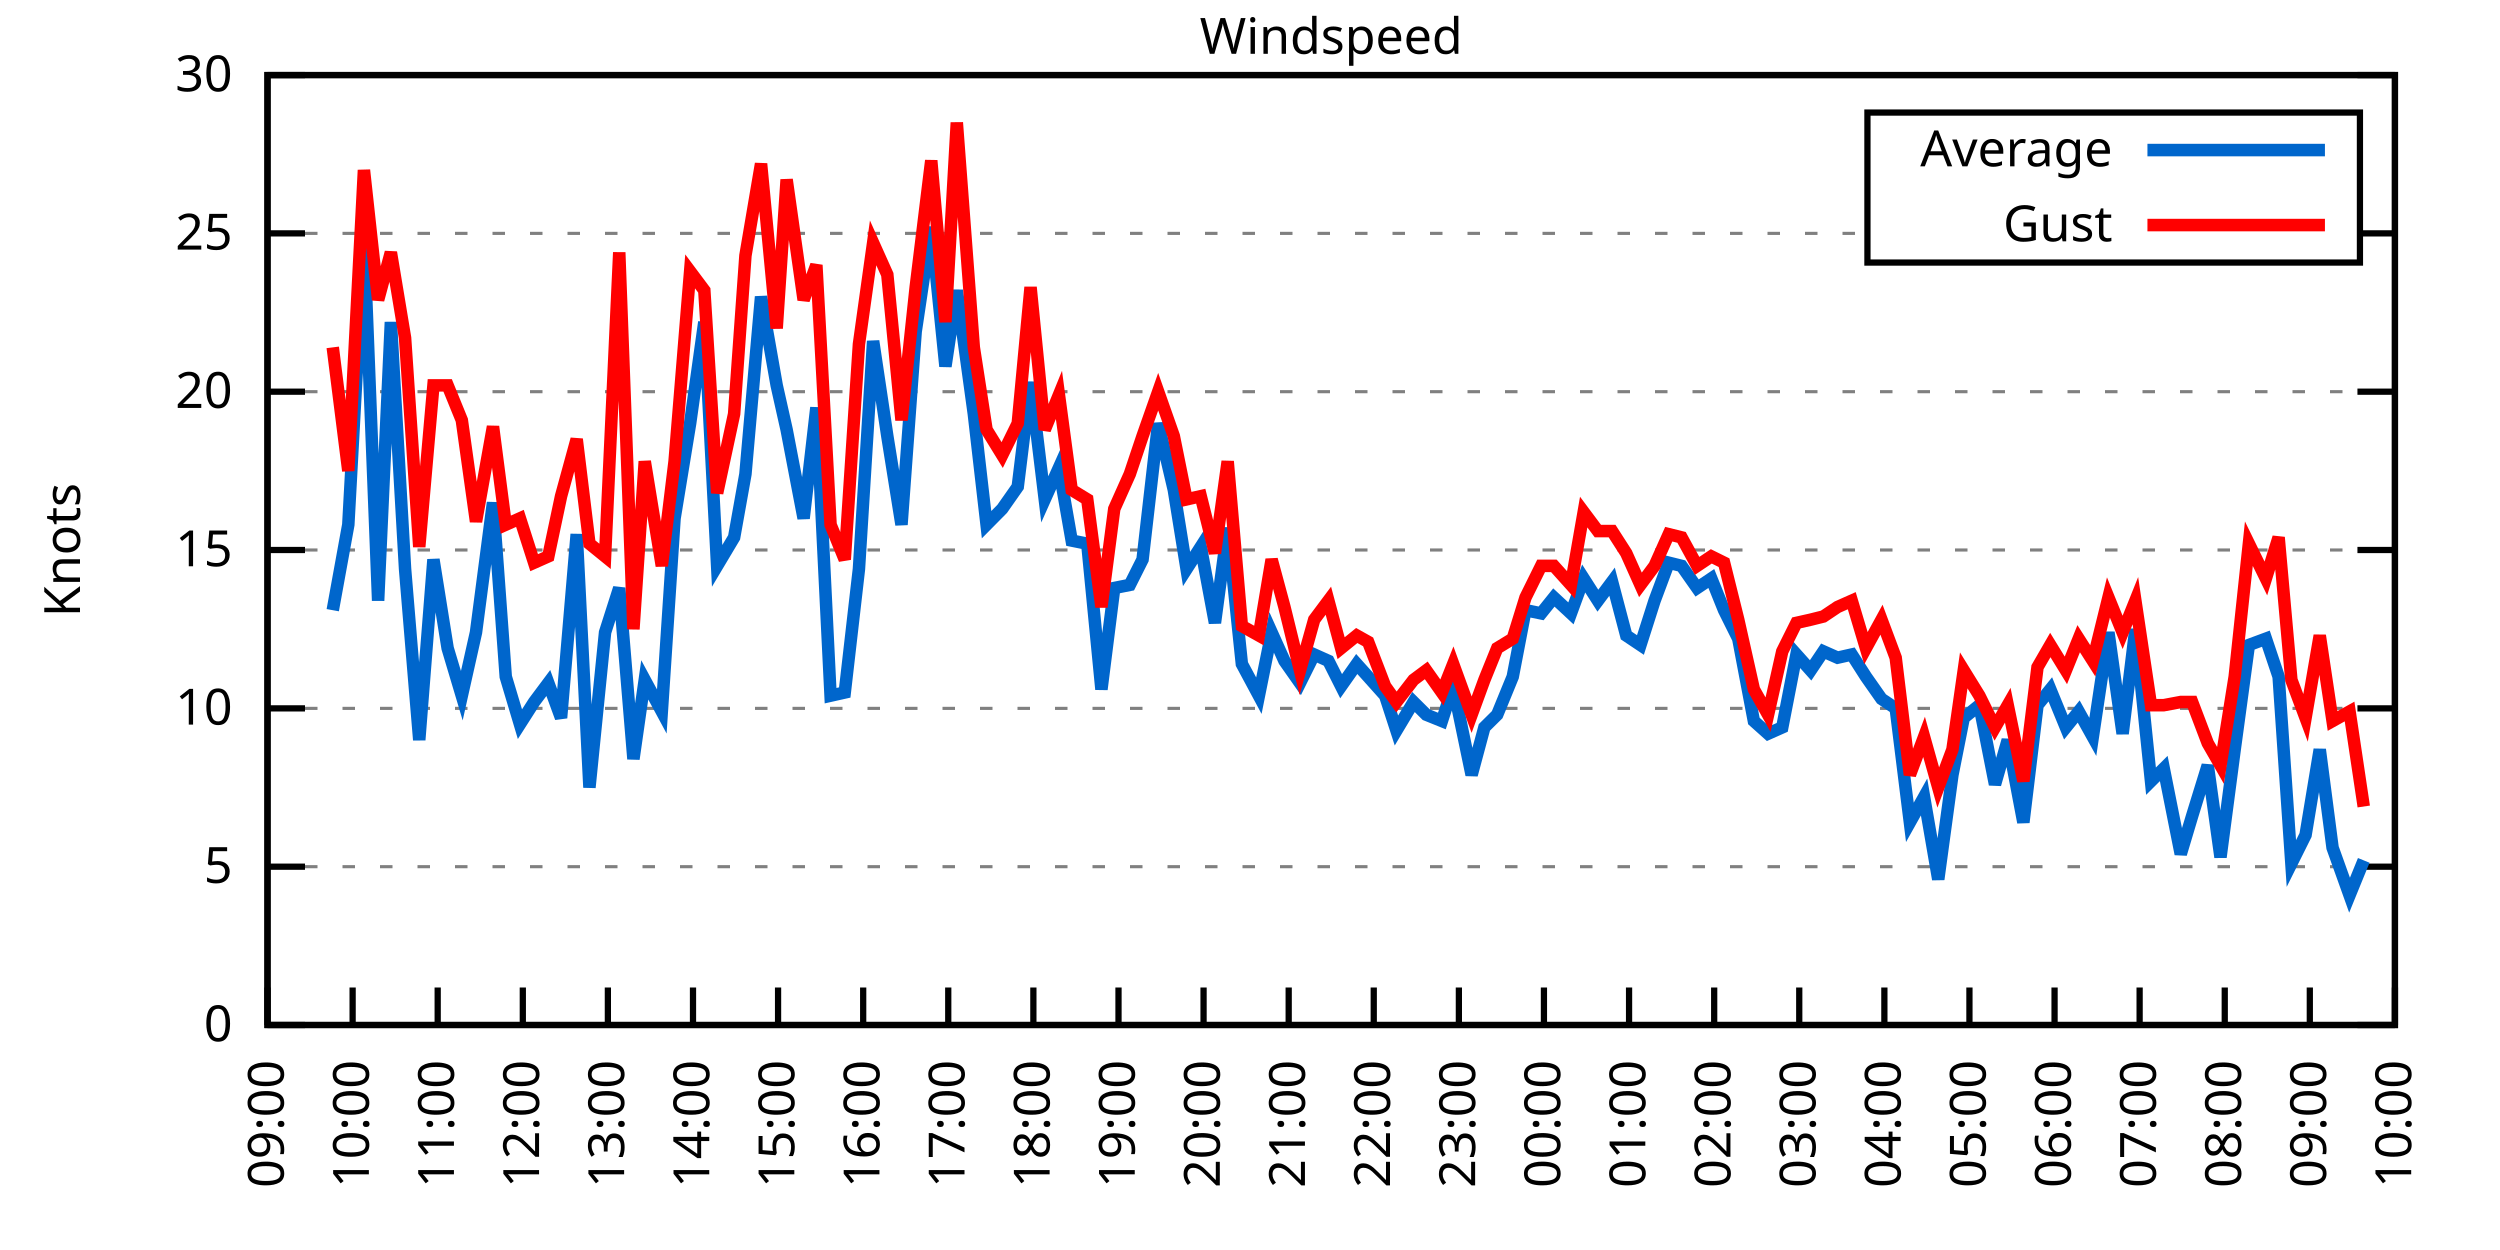
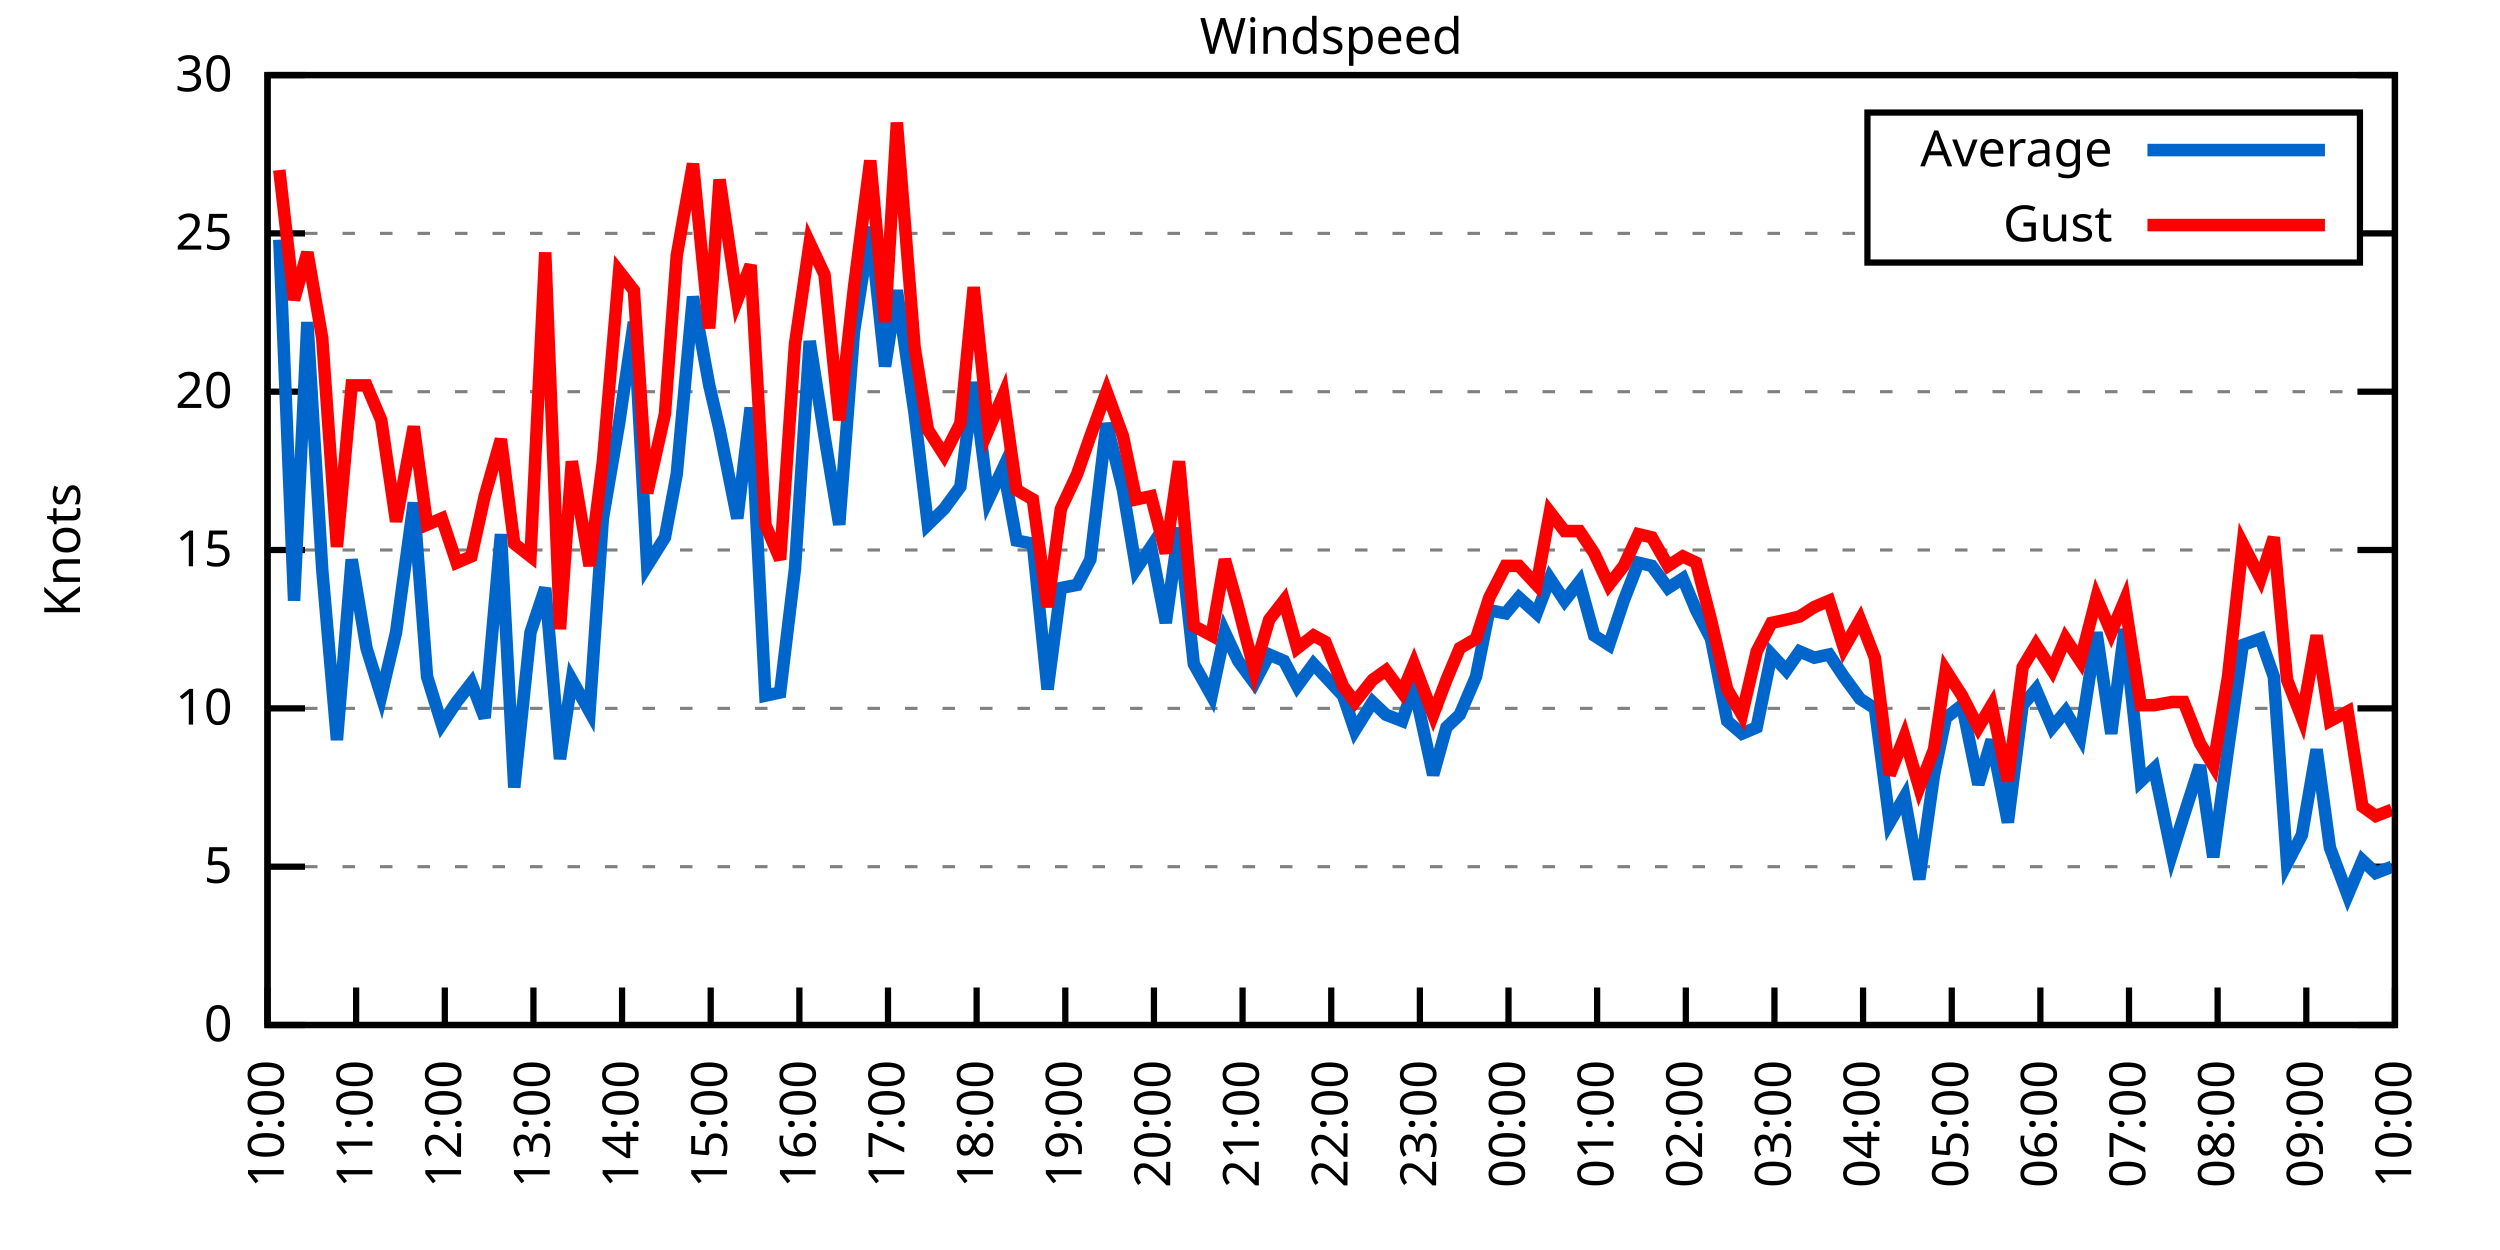
<svg xmlns="http://www.w3.org/2000/svg" xmlns:xlink="http://www.w3.org/1999/xlink" width="400" height="200" viewBox="0 0 400 200">
  <g id="gnuplot_canvas">
    <rect x="0" y="0" width="400" height="200" fill="none" />
    <defs>
      <circle id="gpDot" r="0.5" stroke-width="0.5" stroke="currentColor" />
      <path id="gpPt0" stroke-width="0.333" stroke="currentColor" d="M-1,0 h2 M0,-1 v2" />
      <path id="gpPt1" stroke-width="0.333" stroke="currentColor" d="M-1,-1 L1,1 M1,-1 L-1,1" />
      <path id="gpPt2" stroke-width="0.333" stroke="currentColor" d="M-1,0 L1,0 M0,-1 L0,1 M-1,-1 L1,1 M-1,1 L1,-1" />
      <rect id="gpPt3" stroke-width="0.333" stroke="currentColor" x="-1" y="-1" width="2" height="2" />
      <rect id="gpPt4" stroke-width="0.333" stroke="currentColor" fill="currentColor" x="-1" y="-1" width="2" height="2" />
      <circle id="gpPt5" stroke-width="0.333" stroke="currentColor" cx="0" cy="0" r="1" />
      <use xlink:href="#gpPt5" id="gpPt6" fill="currentColor" stroke="none" />
      <path id="gpPt7" stroke-width="0.333" stroke="currentColor" d="M0,-1.33 L-1.33,0.67 L1.33,0.67 z" />
      <use xlink:href="#gpPt7" id="gpPt8" fill="currentColor" stroke="none" />
      <use xlink:href="#gpPt7" id="gpPt9" stroke="currentColor" transform="rotate(180)" />
      <use xlink:href="#gpPt9" id="gpPt10" fill="currentColor" stroke="none" />
      <use xlink:href="#gpPt3" id="gpPt11" stroke="currentColor" transform="rotate(45)" />
      <use xlink:href="#gpPt11" id="gpPt12" fill="currentColor" stroke="none" />
      <path id="gpPt13" stroke-width="0.333" stroke="currentColor" d="M0,1.330 L1.265,0.411 L0.782,-1.067 L-0.782,-1.076 L-1.265,0.411 z" />
      <use xlink:href="#gpPt13" id="gpPt14" fill="currentColor" stroke="none" />
      <filter id="textbox" filterUnits="objectBoundingBox" x="0" y="0" height="1" width="1">
        <feFlood flood-color="white" flood-opacity="1" result="bgnd" />
        <feComposite in="SourceGraphic" in2="bgnd" operator="atop" />
      </filter>
      <filter id="greybox" filterUnits="objectBoundingBox" x="0" y="0" height="1" width="1">
        <feFlood flood-color="lightgrey" flood-opacity="1" result="grey" />
        <feComposite in="SourceGraphic" in2="grey" operator="atop" />
      </filter>
    </defs>
    <g fill="none" color="white" stroke="currentColor" stroke-width="1.00" stroke-linecap="butt" stroke-linejoin="miter">
</g>
    <g fill="none" color="black" stroke="currentColor" stroke-width="1.00" stroke-linecap="butt" stroke-linejoin="miter">
      <g stroke="none" shape-rendering="crispEdges">
        <polygon fill="rgb(255, 255, 255)" points="42.80,164.00 383.18,164.00 383.18,12.02 42.80,12.02 " />
      </g>
    </g>
    <g fill="none" color="black" stroke="currentColor" stroke-width="1.00" stroke-linecap="butt" stroke-linejoin="miter">
</g>
    <g fill="none" color="black" stroke="black" stroke-width="0.50" stroke-linecap="butt" stroke-linejoin="miter">
</g>
    <g fill="none" color="gray" stroke="currentColor" stroke-width="0.50" stroke-linecap="butt" stroke-linejoin="miter">
      <path stroke="gray" stroke-dasharray="2,4" class="gridline" d="M42.80,164.00 L383.19,164.00  " />
    </g>
    <g fill="none" color="gray" stroke="gray" stroke-width="1.00" stroke-linecap="butt" stroke-linejoin="miter">
</g>
    <g fill="none" color="black" stroke="currentColor" stroke-width="1.00" stroke-linecap="butt" stroke-linejoin="miter">
      <path stroke="black" d="M42.80,164.00 L48.80,164.00 M383.19,164.00 L377.19,164.00  " />
      <g transform="translate(37.20,166.60)" stroke="none" fill="black" font-family="Sans" font-size="8.00" text-anchor="end">
        <text>
          <tspan font-family="Sans"> 0</tspan>
        </text>
      </g>
    </g>
    <g fill="none" color="black" stroke="currentColor" stroke-width="1.00" stroke-linecap="butt" stroke-linejoin="miter">
</g>
    <g fill="none" color="black" stroke="black" stroke-width="0.50" stroke-linecap="butt" stroke-linejoin="miter">
</g>
    <g fill="none" color="gray" stroke="currentColor" stroke-width="0.50" stroke-linecap="butt" stroke-linejoin="miter">
      <path stroke="gray" stroke-dasharray="2,4" class="gridline" d="M42.80,138.67 L383.19,138.67  " />
    </g>
    <g fill="none" color="gray" stroke="gray" stroke-width="1.00" stroke-linecap="butt" stroke-linejoin="miter">
</g>
    <g fill="none" color="black" stroke="currentColor" stroke-width="1.00" stroke-linecap="butt" stroke-linejoin="miter">
      <path stroke="black" d="M42.80,138.67 L48.80,138.67 M383.19,138.67 L377.19,138.67  " />
      <g transform="translate(37.20,141.27)" stroke="none" fill="black" font-family="Sans" font-size="8.00" text-anchor="end">
        <text>
          <tspan font-family="Sans"> 5</tspan>
        </text>
      </g>
    </g>
    <g fill="none" color="black" stroke="currentColor" stroke-width="1.00" stroke-linecap="butt" stroke-linejoin="miter">
</g>
    <g fill="none" color="black" stroke="black" stroke-width="0.50" stroke-linecap="butt" stroke-linejoin="miter">
</g>
    <g fill="none" color="gray" stroke="currentColor" stroke-width="0.50" stroke-linecap="butt" stroke-linejoin="miter">
      <path stroke="gray" stroke-dasharray="2,4" class="gridline" d="M42.80,113.34 L383.19,113.34  " />
    </g>
    <g fill="none" color="gray" stroke="gray" stroke-width="1.00" stroke-linecap="butt" stroke-linejoin="miter">
</g>
    <g fill="none" color="black" stroke="currentColor" stroke-width="1.00" stroke-linecap="butt" stroke-linejoin="miter">
      <path stroke="black" d="M42.80,113.34 L48.80,113.34 M383.19,113.34 L377.19,113.34  " />
      <g transform="translate(37.20,115.94)" stroke="none" fill="black" font-family="Sans" font-size="8.00" text-anchor="end">
        <text>
          <tspan font-family="Sans"> 10</tspan>
        </text>
      </g>
    </g>
    <g fill="none" color="black" stroke="currentColor" stroke-width="1.00" stroke-linecap="butt" stroke-linejoin="miter">
</g>
    <g fill="none" color="black" stroke="black" stroke-width="0.50" stroke-linecap="butt" stroke-linejoin="miter">
</g>
    <g fill="none" color="gray" stroke="currentColor" stroke-width="0.50" stroke-linecap="butt" stroke-linejoin="miter">
      <path stroke="gray" stroke-dasharray="2,4" class="gridline" d="M42.80,88.00 L383.19,88.00  " />
    </g>
    <g fill="none" color="gray" stroke="gray" stroke-width="1.00" stroke-linecap="butt" stroke-linejoin="miter">
</g>
    <g fill="none" color="black" stroke="currentColor" stroke-width="1.00" stroke-linecap="butt" stroke-linejoin="miter">
      <path stroke="black" d="M42.80,88.00 L48.80,88.00 M383.19,88.00 L377.19,88.00  " />
      <g transform="translate(37.20,90.60)" stroke="none" fill="black" font-family="Sans" font-size="8.00" text-anchor="end">
        <text>
          <tspan font-family="Sans"> 15</tspan>
        </text>
      </g>
    </g>
    <g fill="none" color="black" stroke="currentColor" stroke-width="1.00" stroke-linecap="butt" stroke-linejoin="miter">
</g>
    <g fill="none" color="black" stroke="black" stroke-width="0.50" stroke-linecap="butt" stroke-linejoin="miter">
</g>
    <g fill="none" color="gray" stroke="currentColor" stroke-width="0.50" stroke-linecap="butt" stroke-linejoin="miter">
      <path stroke="gray" stroke-dasharray="2,4" class="gridline" d="M42.80,62.67 L383.19,62.67  " />
    </g>
    <g fill="none" color="gray" stroke="gray" stroke-width="1.00" stroke-linecap="butt" stroke-linejoin="miter">
</g>
    <g fill="none" color="black" stroke="currentColor" stroke-width="1.00" stroke-linecap="butt" stroke-linejoin="miter">
      <path stroke="black" d="M42.80,62.67 L48.80,62.67 M383.19,62.67 L377.19,62.67  " />
      <g transform="translate(37.20,65.27)" stroke="none" fill="black" font-family="Sans" font-size="8.00" text-anchor="end">
        <text>
          <tspan font-family="Sans"> 20</tspan>
        </text>
      </g>
    </g>
    <g fill="none" color="black" stroke="currentColor" stroke-width="1.00" stroke-linecap="butt" stroke-linejoin="miter">
</g>
    <g fill="none" color="black" stroke="black" stroke-width="0.50" stroke-linecap="butt" stroke-linejoin="miter">
</g>
    <g fill="none" color="gray" stroke="currentColor" stroke-width="0.50" stroke-linecap="butt" stroke-linejoin="miter">
      <path stroke="gray" stroke-dasharray="2,4" class="gridline" d="M42.80,37.34 L298.79,37.34 M377.59,37.34 L383.19,37.34  " />
    </g>
    <g fill="none" color="gray" stroke="gray" stroke-width="1.00" stroke-linecap="butt" stroke-linejoin="miter">
</g>
    <g fill="none" color="black" stroke="currentColor" stroke-width="1.00" stroke-linecap="butt" stroke-linejoin="miter">
      <path stroke="black" d="M42.80,37.34 L48.80,37.34 M383.19,37.34 L377.19,37.34  " />
      <g transform="translate(37.20,39.94)" stroke="none" fill="black" font-family="Sans" font-size="8.00" text-anchor="end">
        <text>
          <tspan font-family="Sans"> 25</tspan>
        </text>
      </g>
    </g>
    <g fill="none" color="black" stroke="currentColor" stroke-width="1.00" stroke-linecap="butt" stroke-linejoin="miter">
</g>
    <g fill="none" color="black" stroke="black" stroke-width="0.50" stroke-linecap="butt" stroke-linejoin="miter">
</g>
    <g fill="none" color="gray" stroke="currentColor" stroke-width="0.50" stroke-linecap="butt" stroke-linejoin="miter">
      <path stroke="gray" stroke-dasharray="2,4" class="gridline" d="M42.80,12.01 L383.19,12.01  " />
    </g>
    <g fill="none" color="gray" stroke="gray" stroke-width="1.00" stroke-linecap="butt" stroke-linejoin="miter">
</g>
    <g fill="none" color="black" stroke="currentColor" stroke-width="1.00" stroke-linecap="butt" stroke-linejoin="miter">
      <path stroke="black" d="M42.80,12.01 L48.80,12.01 M383.19,12.01 L377.19,12.01  " />
      <g transform="translate(37.20,14.61)" stroke="none" fill="black" font-family="Sans" font-size="8.00" text-anchor="end">
        <text>
          <tspan font-family="Sans"> 30</tspan>
        </text>
      </g>
    </g>
    <g fill="none" color="black" stroke="currentColor" stroke-width="1.00" stroke-linecap="butt" stroke-linejoin="miter">
      <path stroke="black" d="M42.80,164.00 L42.80,158.00  " />
      <g transform="translate(45.40,169.60) rotate(270.00)" stroke="none" fill="black" font-family="Sans" font-size="8.00" text-anchor="end">
        <text>
-           <tspan font-family="Sans">09:00</tspan>
-         </text>
-       </g>
-     </g>
-     <g fill="none" color="black" stroke="currentColor" stroke-width="1.00" stroke-linecap="butt" stroke-linejoin="miter">
-       <path stroke="black" d="M56.42,164.00 L56.42,158.00  " />
-       <g transform="translate(59.02,169.60) rotate(270.00)" stroke="none" fill="black" font-family="Sans" font-size="8.00" text-anchor="end">
-         <text>
          <tspan font-family="Sans">10:00</tspan>
        </text>
      </g>
    </g>
    <g fill="none" color="black" stroke="currentColor" stroke-width="1.00" stroke-linecap="butt" stroke-linejoin="miter">
-       <path stroke="black" d="M70.03,164.00 L70.03,158.00  " />
-       <g transform="translate(72.63,169.60) rotate(270.00)" stroke="none" fill="black" font-family="Sans" font-size="8.00" text-anchor="end">
+       <path stroke="black" d="M56.98,164.00 L56.98,158.00  " />
+       <g transform="translate(59.58,169.60) rotate(270.00)" stroke="none" fill="black" font-family="Sans" font-size="8.00" text-anchor="end">
        <text>
          <tspan font-family="Sans">11:00</tspan>
        </text>
      </g>
    </g>
    <g fill="none" color="black" stroke="currentColor" stroke-width="1.00" stroke-linecap="butt" stroke-linejoin="miter">
-       <path stroke="black" d="M83.65,164.00 L83.65,158.00  " />
-       <g transform="translate(86.25,169.60) rotate(270.00)" stroke="none" fill="black" font-family="Sans" font-size="8.00" text-anchor="end">
+       <path stroke="black" d="M71.17,164.00 L71.17,158.00  " />
+       <g transform="translate(73.77,169.60) rotate(270.00)" stroke="none" fill="black" font-family="Sans" font-size="8.00" text-anchor="end">
        <text>
          <tspan font-family="Sans">12:00</tspan>
        </text>
      </g>
    </g>
    <g fill="none" color="black" stroke="currentColor" stroke-width="1.00" stroke-linecap="butt" stroke-linejoin="miter">
-       <path stroke="black" d="M97.26,164.00 L97.26,158.00  " />
-       <g transform="translate(99.86,169.60) rotate(270.00)" stroke="none" fill="black" font-family="Sans" font-size="8.00" text-anchor="end">
+       <path stroke="black" d="M85.35,164.00 L85.35,158.00  " />
+       <g transform="translate(87.95,169.60) rotate(270.00)" stroke="none" fill="black" font-family="Sans" font-size="8.00" text-anchor="end">
        <text>
          <tspan font-family="Sans">13:00</tspan>
        </text>
      </g>
    </g>
    <g fill="none" color="black" stroke="currentColor" stroke-width="1.00" stroke-linecap="butt" stroke-linejoin="miter">
-       <path stroke="black" d="M110.88,164.00 L110.88,158.00  " />
-       <g transform="translate(113.48,169.60) rotate(270.00)" stroke="none" fill="black" font-family="Sans" font-size="8.00" text-anchor="end">
+       <path stroke="black" d="M99.53,164.00 L99.53,158.00  " />
+       <g transform="translate(102.13,169.60) rotate(270.00)" stroke="none" fill="black" font-family="Sans" font-size="8.00" text-anchor="end">
        <text>
          <tspan font-family="Sans">14:00</tspan>
        </text>
      </g>
    </g>
    <g fill="none" color="black" stroke="currentColor" stroke-width="1.00" stroke-linecap="butt" stroke-linejoin="miter">
-       <path stroke="black" d="M124.49,164.00 L124.49,158.00  " />
-       <g transform="translate(127.09,169.60) rotate(270.00)" stroke="none" fill="black" font-family="Sans" font-size="8.00" text-anchor="end">
+       <path stroke="black" d="M113.71,164.00 L113.71,158.00  " />
+       <g transform="translate(116.31,169.60) rotate(270.00)" stroke="none" fill="black" font-family="Sans" font-size="8.00" text-anchor="end">
        <text>
          <tspan font-family="Sans">15:00</tspan>
        </text>
      </g>
    </g>
    <g fill="none" color="black" stroke="currentColor" stroke-width="1.00" stroke-linecap="butt" stroke-linejoin="miter">
-       <path stroke="black" d="M138.11,164.00 L138.11,158.00  " />
-       <g transform="translate(140.71,169.60) rotate(270.00)" stroke="none" fill="black" font-family="Sans" font-size="8.00" text-anchor="end">
+       <path stroke="black" d="M127.90,164.00 L127.90,158.00  " />
+       <g transform="translate(130.50,169.60) rotate(270.00)" stroke="none" fill="black" font-family="Sans" font-size="8.00" text-anchor="end">
        <text>
          <tspan font-family="Sans">16:00</tspan>
        </text>
      </g>
    </g>
    <g fill="none" color="black" stroke="currentColor" stroke-width="1.00" stroke-linecap="butt" stroke-linejoin="miter">
-       <path stroke="black" d="M151.72,164.00 L151.72,158.00  " />
-       <g transform="translate(154.32,169.60) rotate(270.00)" stroke="none" fill="black" font-family="Sans" font-size="8.00" text-anchor="end">
+       <path stroke="black" d="M142.08,164.00 L142.08,158.00  " />
+       <g transform="translate(144.68,169.60) rotate(270.00)" stroke="none" fill="black" font-family="Sans" font-size="8.00" text-anchor="end">
        <text>
          <tspan font-family="Sans">17:00</tspan>
        </text>
      </g>
    </g>
    <g fill="none" color="black" stroke="currentColor" stroke-width="1.00" stroke-linecap="butt" stroke-linejoin="miter">
-       <path stroke="black" d="M165.34,164.00 L165.34,158.00  " />
-       <g transform="translate(167.94,169.60) rotate(270.00)" stroke="none" fill="black" font-family="Sans" font-size="8.00" text-anchor="end">
+       <path stroke="black" d="M156.26,164.00 L156.26,158.00  " />
+       <g transform="translate(158.86,169.60) rotate(270.00)" stroke="none" fill="black" font-family="Sans" font-size="8.00" text-anchor="end">
        <text>
          <tspan font-family="Sans">18:00</tspan>
        </text>
      </g>
    </g>
    <g fill="none" color="black" stroke="currentColor" stroke-width="1.00" stroke-linecap="butt" stroke-linejoin="miter">
-       <path stroke="black" d="M178.96,164.00 L178.96,158.00  " />
-       <g transform="translate(181.56,169.60) rotate(270.00)" stroke="none" fill="black" font-family="Sans" font-size="8.00" text-anchor="end">
+       <path stroke="black" d="M170.45,164.00 L170.45,158.00  " />
+       <g transform="translate(173.05,169.60) rotate(270.00)" stroke="none" fill="black" font-family="Sans" font-size="8.00" text-anchor="end">
        <text>
          <tspan font-family="Sans">19:00</tspan>
        </text>
      </g>
    </g>
    <g fill="none" color="black" stroke="currentColor" stroke-width="1.00" stroke-linecap="butt" stroke-linejoin="miter">
-       <path stroke="black" d="M192.57,164.00 L192.57,158.00  " />
-       <g transform="translate(195.17,169.60) rotate(270.00)" stroke="none" fill="black" font-family="Sans" font-size="8.00" text-anchor="end">
+       <path stroke="black" d="M184.63,164.00 L184.63,158.00  " />
+       <g transform="translate(187.23,169.60) rotate(270.00)" stroke="none" fill="black" font-family="Sans" font-size="8.00" text-anchor="end">
        <text>
          <tspan font-family="Sans">20:00</tspan>
        </text>
      </g>
    </g>
    <g fill="none" color="black" stroke="currentColor" stroke-width="1.00" stroke-linecap="butt" stroke-linejoin="miter">
-       <path stroke="black" d="M206.19,164.00 L206.19,158.00  " />
-       <g transform="translate(208.79,169.60) rotate(270.00)" stroke="none" fill="black" font-family="Sans" font-size="8.00" text-anchor="end">
+       <path stroke="black" d="M198.81,164.00 L198.81,158.00  " />
+       <g transform="translate(201.41,169.60) rotate(270.00)" stroke="none" fill="black" font-family="Sans" font-size="8.00" text-anchor="end">
        <text>
          <tspan font-family="Sans">21:00</tspan>
        </text>
      </g>
    </g>
    <g fill="none" color="black" stroke="currentColor" stroke-width="1.00" stroke-linecap="butt" stroke-linejoin="miter">
-       <path stroke="black" d="M219.80,164.00 L219.80,158.00  " />
-       <g transform="translate(222.40,169.60) rotate(270.00)" stroke="none" fill="black" font-family="Sans" font-size="8.00" text-anchor="end">
+       <path stroke="black" d="M213.00,164.00 L213.00,158.00  " />
+       <g transform="translate(215.60,169.60) rotate(270.00)" stroke="none" fill="black" font-family="Sans" font-size="8.00" text-anchor="end">
        <text>
          <tspan font-family="Sans">22:00</tspan>
        </text>
      </g>
    </g>
    <g fill="none" color="black" stroke="currentColor" stroke-width="1.00" stroke-linecap="butt" stroke-linejoin="miter">
-       <path stroke="black" d="M233.42,164.00 L233.42,158.00  " />
-       <g transform="translate(236.02,169.60) rotate(270.00)" stroke="none" fill="black" font-family="Sans" font-size="8.00" text-anchor="end">
+       <path stroke="black" d="M227.18,164.00 L227.18,158.00  " />
+       <g transform="translate(229.78,169.60) rotate(270.00)" stroke="none" fill="black" font-family="Sans" font-size="8.00" text-anchor="end">
        <text>
          <tspan font-family="Sans">23:00</tspan>
        </text>
      </g>
    </g>
    <g fill="none" color="black" stroke="currentColor" stroke-width="1.00" stroke-linecap="butt" stroke-linejoin="miter">
-       <path stroke="black" d="M247.03,164.00 L247.03,158.00  " />
-       <g transform="translate(249.63,169.60) rotate(270.00)" stroke="none" fill="black" font-family="Sans" font-size="8.00" text-anchor="end">
+       <path stroke="black" d="M241.36,164.00 L241.36,158.00  " />
+       <g transform="translate(243.96,169.60) rotate(270.00)" stroke="none" fill="black" font-family="Sans" font-size="8.00" text-anchor="end">
        <text>
          <tspan font-family="Sans">00:00</tspan>
        </text>
      </g>
    </g>
    <g fill="none" color="black" stroke="currentColor" stroke-width="1.00" stroke-linecap="butt" stroke-linejoin="miter">
-       <path stroke="black" d="M260.65,164.00 L260.65,158.00  " />
-       <g transform="translate(263.25,169.60) rotate(270.00)" stroke="none" fill="black" font-family="Sans" font-size="8.00" text-anchor="end">
+       <path stroke="black" d="M255.54,164.00 L255.54,158.00  " />
+       <g transform="translate(258.14,169.60) rotate(270.00)" stroke="none" fill="black" font-family="Sans" font-size="8.00" text-anchor="end">
        <text>
          <tspan font-family="Sans">01:00</tspan>
        </text>
      </g>
    </g>
    <g fill="none" color="black" stroke="currentColor" stroke-width="1.00" stroke-linecap="butt" stroke-linejoin="miter">
-       <path stroke="black" d="M274.27,164.00 L274.27,158.00  " />
-       <g transform="translate(276.87,169.60) rotate(270.00)" stroke="none" fill="black" font-family="Sans" font-size="8.00" text-anchor="end">
+       <path stroke="black" d="M269.73,164.00 L269.73,158.00  " />
+       <g transform="translate(272.33,169.60) rotate(270.00)" stroke="none" fill="black" font-family="Sans" font-size="8.00" text-anchor="end">
        <text>
          <tspan font-family="Sans">02:00</tspan>
        </text>
      </g>
    </g>
    <g fill="none" color="black" stroke="currentColor" stroke-width="1.00" stroke-linecap="butt" stroke-linejoin="miter">
-       <path stroke="black" d="M287.88,164.00 L287.88,158.00  " />
-       <g transform="translate(290.48,169.60) rotate(270.00)" stroke="none" fill="black" font-family="Sans" font-size="8.00" text-anchor="end">
+       <path stroke="black" d="M283.91,164.00 L283.91,158.00  " />
+       <g transform="translate(286.51,169.60) rotate(270.00)" stroke="none" fill="black" font-family="Sans" font-size="8.00" text-anchor="end">
        <text>
          <tspan font-family="Sans">03:00</tspan>
        </text>
      </g>
    </g>
    <g fill="none" color="black" stroke="currentColor" stroke-width="1.00" stroke-linecap="butt" stroke-linejoin="miter">
-       <path stroke="black" d="M301.50,164.00 L301.50,158.00  " />
-       <g transform="translate(304.10,169.60) rotate(270.00)" stroke="none" fill="black" font-family="Sans" font-size="8.00" text-anchor="end">
+       <path stroke="black" d="M298.09,164.00 L298.09,158.00  " />
+       <g transform="translate(300.69,169.60) rotate(270.00)" stroke="none" fill="black" font-family="Sans" font-size="8.00" text-anchor="end">
        <text>
          <tspan font-family="Sans">04:00</tspan>
        </text>
      </g>
    </g>
    <g fill="none" color="black" stroke="currentColor" stroke-width="1.00" stroke-linecap="butt" stroke-linejoin="miter">
-       <path stroke="black" d="M315.11,164.00 L315.11,158.00  " />
-       <g transform="translate(317.71,169.60) rotate(270.00)" stroke="none" fill="black" font-family="Sans" font-size="8.00" text-anchor="end">
+       <path stroke="black" d="M312.28,164.00 L312.28,158.00  " />
+       <g transform="translate(314.88,169.60) rotate(270.00)" stroke="none" fill="black" font-family="Sans" font-size="8.00" text-anchor="end">
        <text>
          <tspan font-family="Sans">05:00</tspan>
        </text>
      </g>
    </g>
    <g fill="none" color="black" stroke="currentColor" stroke-width="1.00" stroke-linecap="butt" stroke-linejoin="miter">
-       <path stroke="black" d="M328.73,164.00 L328.73,158.00  " />
-       <g transform="translate(331.33,169.60) rotate(270.00)" stroke="none" fill="black" font-family="Sans" font-size="8.00" text-anchor="end">
+       <path stroke="black" d="M326.46,164.00 L326.46,158.00  " />
+       <g transform="translate(329.06,169.60) rotate(270.00)" stroke="none" fill="black" font-family="Sans" font-size="8.00" text-anchor="end">
        <text>
          <tspan font-family="Sans">06:00</tspan>
        </text>
      </g>
    </g>
    <g fill="none" color="black" stroke="currentColor" stroke-width="1.00" stroke-linecap="butt" stroke-linejoin="miter">
-       <path stroke="black" d="M342.34,164.00 L342.34,158.00  " />
-       <g transform="translate(344.94,169.60) rotate(270.00)" stroke="none" fill="black" font-family="Sans" font-size="8.00" text-anchor="end">
+       <path stroke="black" d="M340.64,164.00 L340.64,158.00  " />
+       <g transform="translate(343.24,169.60) rotate(270.00)" stroke="none" fill="black" font-family="Sans" font-size="8.00" text-anchor="end">
        <text>
          <tspan font-family="Sans">07:00</tspan>
        </text>
      </g>
    </g>
    <g fill="none" color="black" stroke="currentColor" stroke-width="1.00" stroke-linecap="butt" stroke-linejoin="miter">
-       <path stroke="black" d="M355.96,164.00 L355.96,158.00  " />
-       <g transform="translate(358.56,169.60) rotate(270.00)" stroke="none" fill="black" font-family="Sans" font-size="8.00" text-anchor="end">
+       <path stroke="black" d="M354.82,164.00 L354.82,158.00  " />
+       <g transform="translate(357.42,169.60) rotate(270.00)" stroke="none" fill="black" font-family="Sans" font-size="8.00" text-anchor="end">
        <text>
          <tspan font-family="Sans">08:00</tspan>
        </text>
      </g>
    </g>
    <g fill="none" color="black" stroke="currentColor" stroke-width="1.00" stroke-linecap="butt" stroke-linejoin="miter">
-       <path stroke="black" d="M369.57,164.00 L369.57,158.00  " />
-       <g transform="translate(372.17,169.60) rotate(270.00)" stroke="none" fill="black" font-family="Sans" font-size="8.00" text-anchor="end">
+       <path stroke="black" d="M369.01,164.00 L369.01,158.00  " />
+       <g transform="translate(371.61,169.60) rotate(270.00)" stroke="none" fill="black" font-family="Sans" font-size="8.00" text-anchor="end">
        <text>
          <tspan font-family="Sans">09:00</tspan>
        </text>
      </g>
    </g>
    <g fill="none" color="black" stroke="currentColor" stroke-width="1.00" stroke-linecap="butt" stroke-linejoin="miter">
      <path stroke="black" d="M383.19,164.00 L383.19,158.00  " />
      <g transform="translate(385.79,169.60) rotate(270.00)" stroke="none" fill="black" font-family="Sans" font-size="8.00" text-anchor="end">
        <text>
          <tspan font-family="Sans">10:00</tspan>
        </text>
      </g>
    </g>
    <g fill="none" color="black" stroke="currentColor" stroke-width="1.00" stroke-linecap="butt" stroke-linejoin="miter">
</g>
    <g fill="none" color="black" stroke="currentColor" stroke-width="1.00" stroke-linecap="butt" stroke-linejoin="miter">
      <path stroke="black" d="M42.80,12.01 L42.80,164.00 L383.19,164.00 L383.19,12.01 L42.80,12.01 Z  " />
    </g>
    <g fill="none" color="black" stroke="currentColor" stroke-width="1.00" stroke-linecap="butt" stroke-linejoin="miter">
</g>
    <g fill="none" color="black" stroke="currentColor" stroke-width="1.00" stroke-linecap="butt" stroke-linejoin="miter">
      <path stroke="black" d="M298.79,42.01 L298.79,18.01 L377.59,18.01 L377.59,42.01 L298.79,42.01 Z  " />
    </g>
    <g id="Windspeed_plot_1">
      <g fill="none" color="white" stroke="black" stroke-width="2.00" stroke-linecap="butt" stroke-linejoin="miter">
</g>
      <g fill="none" color="black" stroke="currentColor" stroke-width="2.00" stroke-linecap="butt" stroke-linejoin="miter">
        <g transform="translate(337.99,26.61)" stroke="none" fill="black" font-family="Sans" font-size="8.00" text-anchor="end">
          <text>
            <tspan font-family="Sans">Average</tspan>
          </text>
        </g>
      </g>
      <g fill="none" color="black" stroke="currentColor" stroke-width="2.00" stroke-linecap="butt" stroke-linejoin="miter">
-         <path stroke="rgb(  0, 102, 204)" d="M343.59,24.01 L371.99,24.01 M53.24,97.63 L55.73,83.95 L58.23,38.35 L60.50,96.11 L62.54,51.53 L64.81,91.04   L67.08,118.40 L69.35,89.52 L71.62,103.71 L73.89,111.31 L76.16,101.18 L78.88,80.41 L80.92,108.27 L83.19,115.87   L85.46,112.32 L87.73,109.28 L89.77,114.86 L92.27,85.47 L94.31,126.00 L96.81,101.18 L99.08,94.08 L101.35,121.44   L103.16,108.78 L105.89,113.84 L107.93,82.94 L110.42,67.74 L112.69,51.53 L114.74,90.54 L117.46,85.98 L119.27,75.85   L121.77,47.47 L124.27,61.66 L125.86,68.75 L128.58,82.94 L130.62,65.21 L132.89,111.31 L135.16,110.80 L137.43,91.04   L139.70,54.57 L141.97,69.77 L144.24,83.95 L146.51,53.05 L149.00,36.33 L151.27,58.62 L153.09,46.46 L155.81,66.22   L157.85,83.95 L160.35,81.42 L162.84,77.87 L164.89,61.15 L167.16,79.90 L169.43,74.83 L171.47,86.49 L173.96,86.99   L176.23,110.30 L178.28,94.08 L180.77,93.58 L182.81,89.52 L185.31,67.74 L187.81,78.38 L189.85,91.04 L192.12,87.50   L194.39,99.66 L196.43,84.46 L198.70,106.24 L201.42,111.31 L203.46,101.18 L205.51,105.74 L208.00,109.28 L210.27,104.72   L212.54,105.74 L214.58,109.79 L217.08,106.24 L218.90,108.27 L221.62,111.31 L223.43,116.88 L226.16,112.32 L228.20,114.35   L230.70,115.36 L232.51,109.79 L235.46,123.98 L237.50,116.38 L239.55,114.35 L242.04,108.27 L244.08,97.63 L246.58,98.14   L248.62,95.60 L251.35,98.14 L253.39,92.56 L255.66,96.11 L257.93,93.07 L260.20,101.68 L262.47,103.20 L264.73,96.11   L267.00,90.03 L269.05,90.54 L271.54,94.08 L273.81,92.56 L275.85,97.63 L278.12,102.19 L280.62,115.36 L282.89,117.39   L285.16,116.38 L287.43,104.72 L289.70,107.26 L291.74,104.22 L294.01,105.23 L296.28,104.72 L298.55,108.27 L301.04,111.82   L303.31,113.34 L305.58,131.58 L307.85,127.52 L310.12,140.69 L312.39,123.98 L314.20,114.86 L316.70,112.83 L319.20,125.50   L321.24,118.40 L323.74,131.58 L326.00,112.83 L328.05,110.30 L330.54,116.38 L332.59,113.84 L334.85,117.90 L337.35,101.18   L339.62,117.39 L341.66,100.67 L344.16,124.99 L346.20,122.96 L348.92,136.64 L350.74,130.56 L353.24,122.46 L355.28,137.15   L357.55,119.92 L359.82,103.20 L362.54,102.19 L364.58,108.27 L366.62,138.16 L368.89,133.60 L371.16,119.92 L373.21,135.63   L375.93,143.23 L378.20,137.66  " />
+         <path stroke="rgb(  0, 102, 204)" d="M343.59,24.01 L371.99,24.01 M44.69,38.35 L47.05,96.11 L49.18,51.53 L51.55,91.04 L53.91,118.40 L56.27,89.52   L58.64,103.71 L61.00,111.31 L63.37,101.18 L66.20,80.41 L68.33,108.27 L70.69,115.87 L73.06,112.32 L75.42,109.28   L77.55,114.86 L80.15,85.47 L82.28,126.00 L84.88,101.18 L87.24,94.08 L89.60,121.44 L91.49,108.78 L94.33,113.84   L96.46,82.94 L99.06,67.74 L101.42,51.53 L103.55,90.54 L106.39,85.98 L108.28,75.85 L110.88,47.47 L113.48,61.66   L115.13,68.75 L117.97,82.94 L120.10,65.21 L122.46,111.31 L124.82,110.80 L127.19,91.04 L129.55,54.57 L131.92,69.77   L134.28,83.95 L136.64,53.05 L139.24,36.33 L141.61,58.62 L143.50,46.46 L146.34,66.22 L148.46,83.95 L151.06,81.42   L153.66,77.87 L155.79,61.15 L158.15,79.90 L160.52,74.83 L162.65,86.49 L165.25,86.99 L167.61,110.30 L169.74,94.08   L172.34,93.58 L174.46,89.52 L177.06,67.74 L179.67,78.38 L181.79,91.04 L184.16,87.50 L186.52,99.66 L188.65,84.46   L191.01,106.24 L193.85,111.31 L195.98,101.18 L198.10,105.74 L200.70,109.28 L203.07,104.72 L205.43,105.74 L207.56,109.79   L210.16,106.24 L212.05,108.27 L214.89,111.31 L216.78,116.88 L219.61,112.32 L221.74,114.35 L224.34,115.36 L226.23,109.79   L229.31,123.98 L231.43,116.38 L233.56,114.35 L236.16,108.27 L238.29,97.63 L240.89,98.14 L243.02,95.60 L245.85,98.14   L247.98,92.56 L250.34,96.11 L252.71,93.07 L255.07,101.68 L257.43,103.20 L259.80,96.11 L262.16,90.03 L264.29,90.54   L266.89,94.08 L269.25,92.56 L271.38,97.63 L273.75,102.19 L276.35,115.36 L278.71,117.39 L281.07,116.38 L283.44,104.72   L285.80,107.26 L287.93,104.22 L290.29,105.23 L292.66,104.72 L295.02,108.27 L297.62,111.82 L299.98,113.34 L302.35,131.58   L304.71,127.52 L307.08,140.69 L309.44,123.98 L311.33,114.86 L313.93,112.83 L316.53,125.50 L318.66,118.40 L321.26,131.58   L323.62,112.83 L325.75,110.30 L328.35,116.38 L330.48,113.84 L332.84,117.90 L335.44,101.18 L337.80,117.39 L339.93,100.67   L342.53,124.99 L344.66,122.96 L347.50,136.64 L349.39,130.56 L351.99,122.46 L354.12,137.15 L356.48,119.92 L358.84,103.20   L361.68,102.19 L363.81,108.27 L365.93,138.16 L368.30,133.60 L370.66,119.92 L372.79,135.63 L375.63,143.23 L377.99,137.66   L380.12,139.68 L382.72,138.67  " />
      </g>
    </g>
    <g id="Windspeed_plot_2">
      <g fill="none" color="black" stroke="currentColor" stroke-width="2.00" stroke-linecap="butt" stroke-linejoin="miter">
        <g transform="translate(337.99,38.61)" stroke="none" fill="black" font-family="Sans" font-size="8.00" text-anchor="end">
          <text>
            <tspan font-family="Sans">Gust</tspan>
          </text>
        </g>
      </g>
      <g fill="none" color="black" stroke="currentColor" stroke-width="2.00" stroke-linecap="butt" stroke-linejoin="miter">
-         <path stroke="rgb(255,   0,   0)" d="M343.59,36.01 L371.99,36.01 M53.24,55.58 L55.73,75.34 L58.23,27.21 L60.50,47.98 L62.54,40.38 L64.81,54.06   L67.08,87.50 L69.35,61.66 L71.62,61.66 L73.89,67.23 L76.16,83.45 L78.88,68.25 L80.92,83.95 L83.19,82.94   L85.46,90.03 L87.73,89.02 L89.77,79.39 L92.27,70.27 L94.31,86.99 L96.81,89.02 L99.08,40.38 L101.35,100.67   L103.16,73.82 L105.89,90.54 L107.93,73.82 L110.42,43.42 L112.69,46.46 L114.74,78.89 L117.46,66.22 L119.27,40.89   L121.77,26.20 L124.27,52.54 L125.86,28.73 L128.58,47.98 L130.62,42.41 L132.89,83.95 L135.16,89.52 L137.43,55.07   L139.70,38.86 L141.97,43.93 L144.24,67.23 L146.51,45.95 L149.00,25.69 L151.27,51.53 L153.09,19.61 L155.81,55.58   L157.85,68.75 L160.35,72.81 L162.84,67.74 L164.89,45.95 L167.16,68.75 L169.43,63.18 L171.47,78.38 L173.96,79.90   L176.23,97.12 L178.28,81.42 L180.77,75.85 L182.81,69.77 L185.31,62.67 L187.81,69.77 L189.85,79.90 L192.12,79.39   L194.39,88.51 L196.43,73.82 L198.70,100.16 L201.42,101.68 L203.46,89.52 L205.51,97.12 L208.00,107.26 L210.27,99.15   L212.54,96.11 L214.58,103.71 L217.08,101.68 L218.90,102.70 L221.62,109.79 L223.43,112.32 L226.16,108.78 L228.20,107.26   L230.70,110.80 L232.51,106.24 L235.46,114.35 L237.50,108.78 L239.55,103.71 L242.04,102.19 L244.08,95.60 L246.58,90.54   L248.62,90.54 L251.35,93.58 L253.39,81.93 L255.66,84.97 L257.93,84.97 L260.20,88.51 L262.47,93.58 L264.73,90.54   L267.00,85.47 L269.05,85.98 L271.54,90.54 L273.81,89.02 L275.85,90.03 L278.12,99.15 L280.62,110.30 L282.89,114.35   L285.16,104.22 L287.43,99.66 L289.70,99.15 L291.74,98.64 L294.01,97.12 L296.28,96.11 L298.55,103.71 L301.04,99.15   L303.31,105.23 L305.58,123.98 L307.85,117.90 L310.12,126.00 L312.39,119.92 L314.20,107.26 L316.70,111.31 L319.20,116.38   L321.24,112.83 L323.74,124.99 L326.00,106.75 L328.05,103.20 L330.54,107.26 L332.59,102.19 L334.85,105.74 L337.35,95.60   L339.62,101.18 L341.66,96.11 L344.16,112.83 L346.20,112.83 L348.92,112.32 L350.74,112.32 L353.24,118.91 L355.28,122.46   L357.55,108.27 L359.82,86.99 L362.54,92.56 L364.58,85.98 L366.62,108.78 L368.89,114.86 L371.16,101.68 L373.21,115.36   L375.93,113.84 L378.20,129.04  " />
+         <path stroke="rgb(255,   0,   0)" d="M343.59,36.01 L371.99,36.01 M44.69,27.21 L47.05,47.98 L49.18,40.38 L51.55,54.06 L53.91,87.50 L56.27,61.66   L58.64,61.66 L61.00,67.23 L63.37,83.45 L66.20,68.25 L68.33,83.95 L70.69,82.94 L73.06,90.03 L75.42,89.02   L77.55,79.39 L80.15,70.27 L82.28,86.99 L84.88,89.02 L87.24,40.38 L89.60,100.67 L91.49,73.82 L94.33,90.54   L96.46,73.82 L99.06,43.42 L101.42,46.46 L103.55,78.89 L106.39,66.22 L108.28,40.89 L110.88,26.20 L113.48,52.54   L115.13,28.73 L117.97,47.98 L120.10,42.41 L122.46,83.95 L124.82,89.52 L127.19,55.07 L129.55,38.86 L131.92,43.93   L134.28,67.23 L136.64,45.95 L139.24,25.69 L141.61,51.53 L143.50,19.61 L146.34,55.58 L148.46,68.75 L151.06,72.81   L153.66,67.74 L155.79,45.95 L158.15,68.75 L160.52,63.18 L162.65,78.38 L165.25,79.90 L167.61,97.12 L169.74,81.42   L172.34,75.85 L174.46,69.77 L177.06,62.67 L179.67,69.77 L181.79,79.90 L184.16,79.39 L186.52,88.51 L188.65,73.82   L191.01,100.16 L193.85,101.68 L195.98,89.52 L198.10,97.12 L200.70,107.26 L203.07,99.15 L205.43,96.11 L207.56,103.71   L210.16,101.68 L212.05,102.70 L214.89,109.79 L216.78,112.32 L219.61,108.78 L221.74,107.26 L224.34,110.80 L226.23,106.24   L229.31,114.35 L231.43,108.78 L233.56,103.71 L236.16,102.19 L238.29,95.60 L240.89,90.54 L243.02,90.54 L245.85,93.58   L247.98,81.93 L250.34,84.97 L252.71,84.97 L255.07,88.51 L257.43,93.58 L259.80,90.54 L262.16,85.47 L264.29,85.98   L266.89,90.54 L269.25,89.02 L271.38,90.03 L273.75,99.15 L276.35,110.30 L278.71,114.35 L281.07,104.22 L283.44,99.66   L285.80,99.15 L287.93,98.64 L290.29,97.12 L292.66,96.11 L295.02,103.71 L297.62,99.15 L299.98,105.23 L302.35,123.98   L304.71,117.90 L307.08,126.00 L309.44,119.92 L311.33,107.26 L313.93,111.31 L316.53,116.38 L318.66,112.83 L321.26,124.99   L323.62,106.75 L325.75,103.20 L328.35,107.26 L330.48,102.19 L332.84,105.74 L335.44,95.60 L337.80,101.18 L339.93,96.11   L342.53,112.83 L344.66,112.83 L347.50,112.32 L349.39,112.32 L351.99,118.91 L354.12,122.46 L356.48,108.27 L358.84,86.99   L361.68,92.56 L363.81,85.98 L365.93,108.78 L368.30,114.86 L370.66,101.68 L372.79,115.36 L375.63,113.84 L377.99,129.04   L380.12,130.56 L382.72,129.55  " />
      </g>
    </g>
    <g fill="none" color="black" stroke="currentColor" stroke-width="2.00" stroke-linecap="butt" stroke-linejoin="miter">
</g>
    <g fill="none" color="black" stroke="black" stroke-width="1.00" stroke-linecap="butt" stroke-linejoin="miter">
</g>
    <g fill="none" color="black" stroke="currentColor" stroke-width="1.00" stroke-linecap="butt" stroke-linejoin="miter">
      <path stroke="black" d="M42.80,12.01 L42.80,164.00 L383.19,164.00 L383.19,12.01 L42.80,12.01 Z  " />
      <g transform="translate(12.80,88.01) rotate(270.00)" stroke="none" fill="black" font-family="Sans" font-size="8.00" text-anchor="middle">
        <text>
          <tspan font-family="Sans">Knots</tspan>
        </text>
      </g>
    </g>
    <g fill="none" color="black" stroke="currentColor" stroke-width="1.00" stroke-linecap="butt" stroke-linejoin="miter">
</g>
    <g fill="none" color="black" stroke="currentColor" stroke-width="1.00" stroke-linecap="butt" stroke-linejoin="miter">
      <g transform="translate(212.99,8.61)" stroke="none" fill="black" font-family="Sans" font-size="8.00" text-anchor="middle">
        <text>
          <tspan font-family="Sans">Windspeed</tspan>
        </text>
      </g>
    </g>
    <g fill="none" color="black" stroke="currentColor" stroke-width="1.00" stroke-linecap="butt" stroke-linejoin="miter">
</g>
  </g>
</svg>
